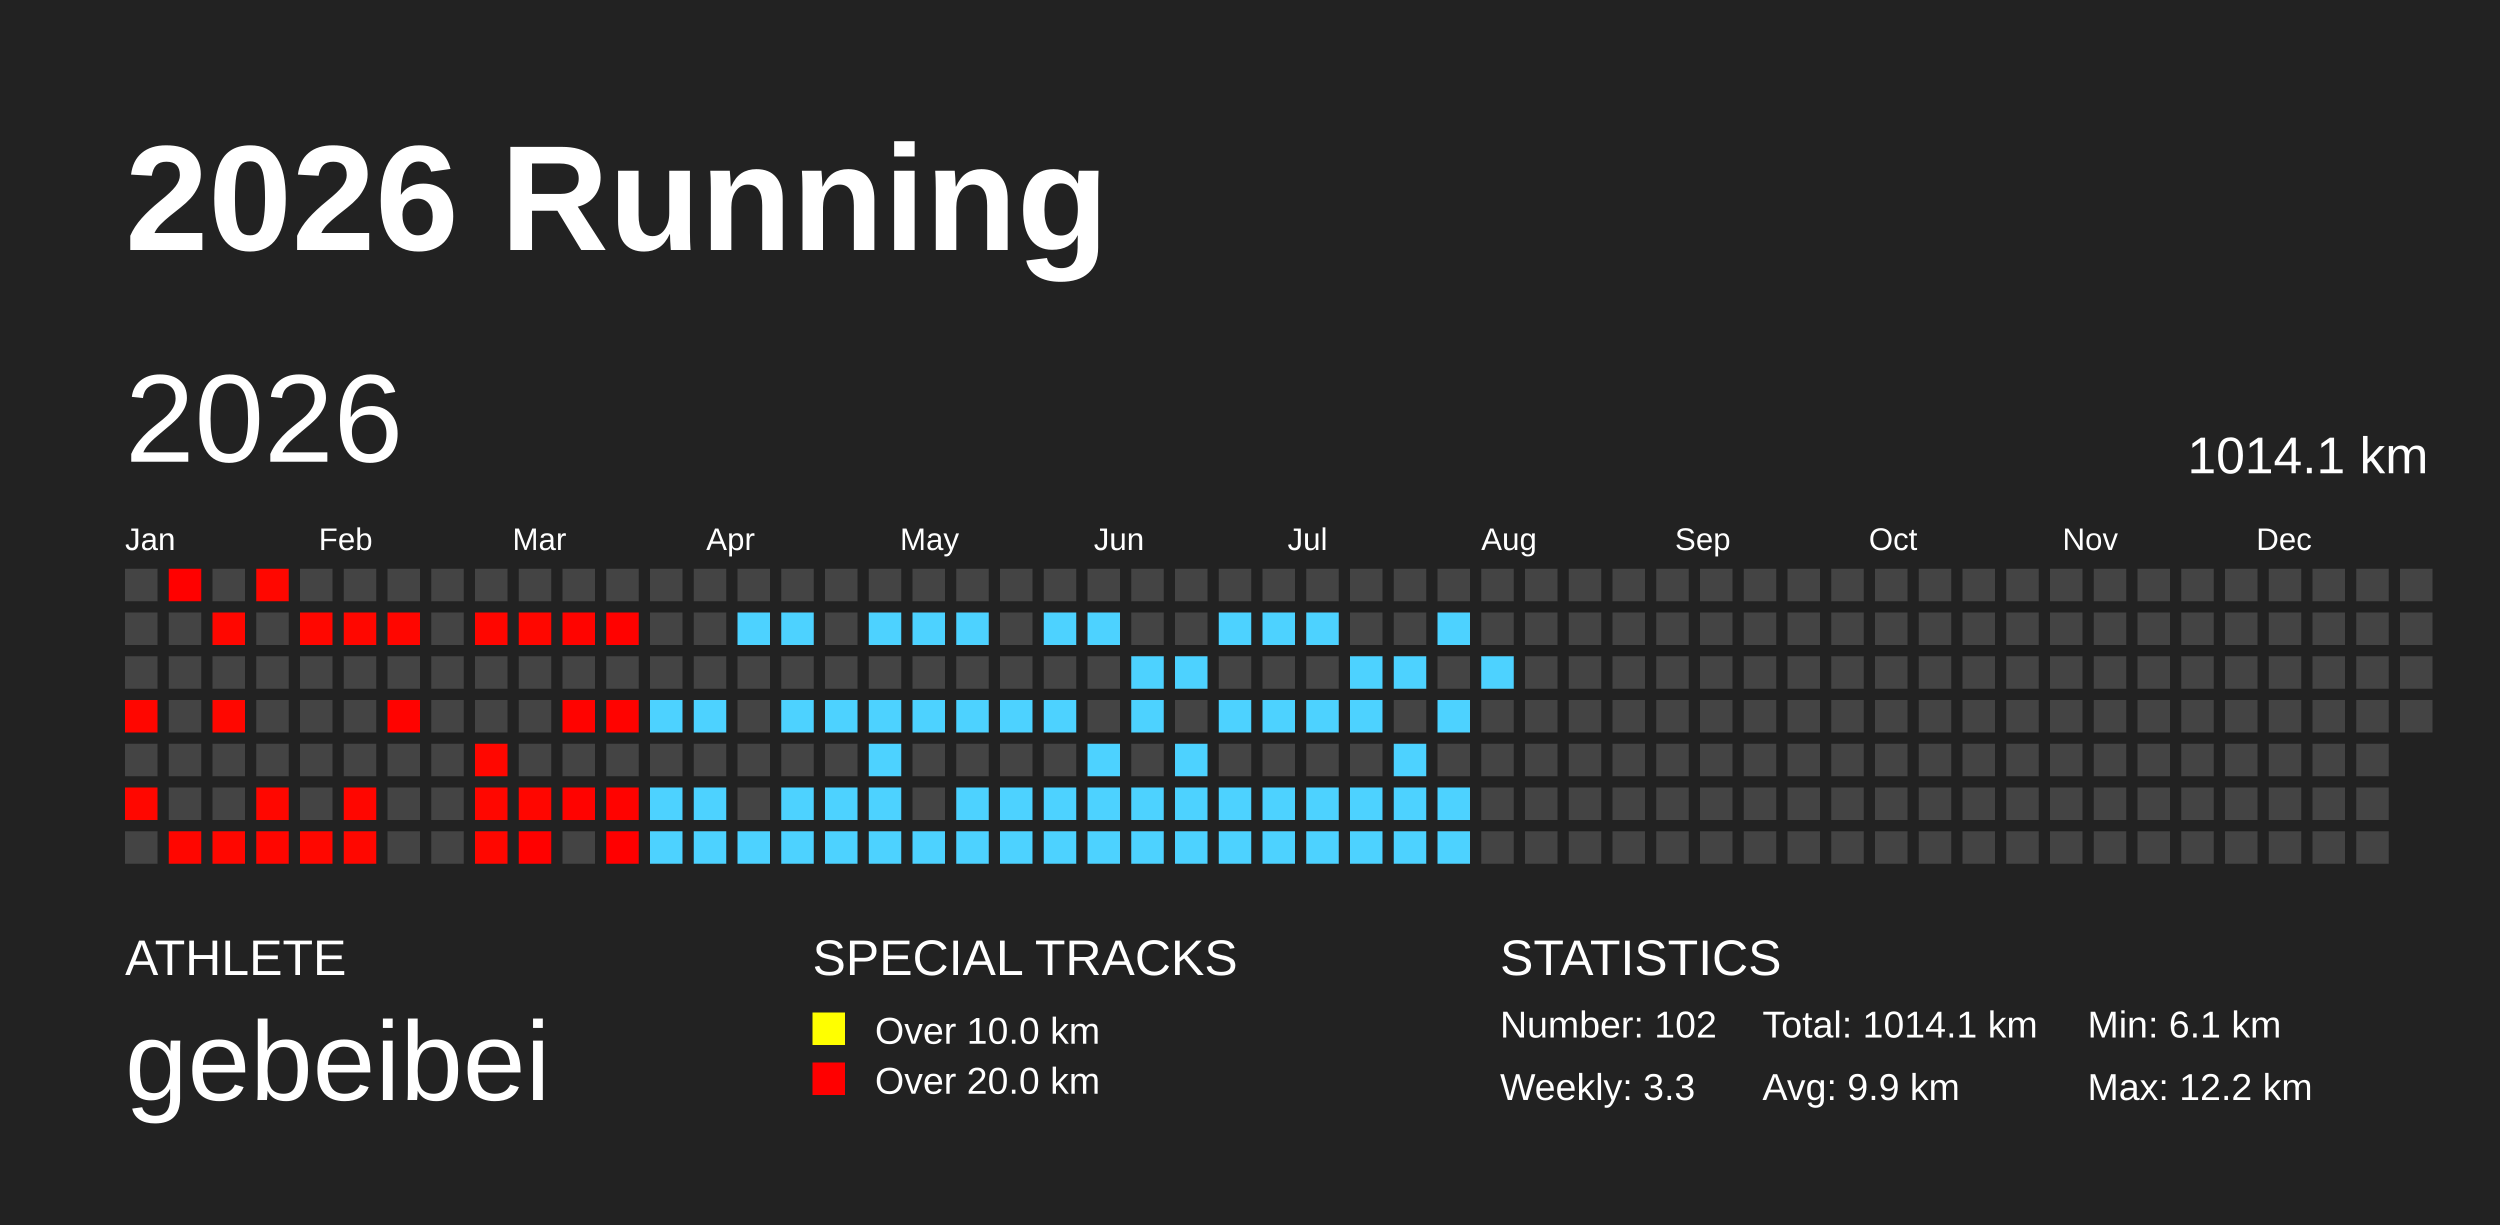
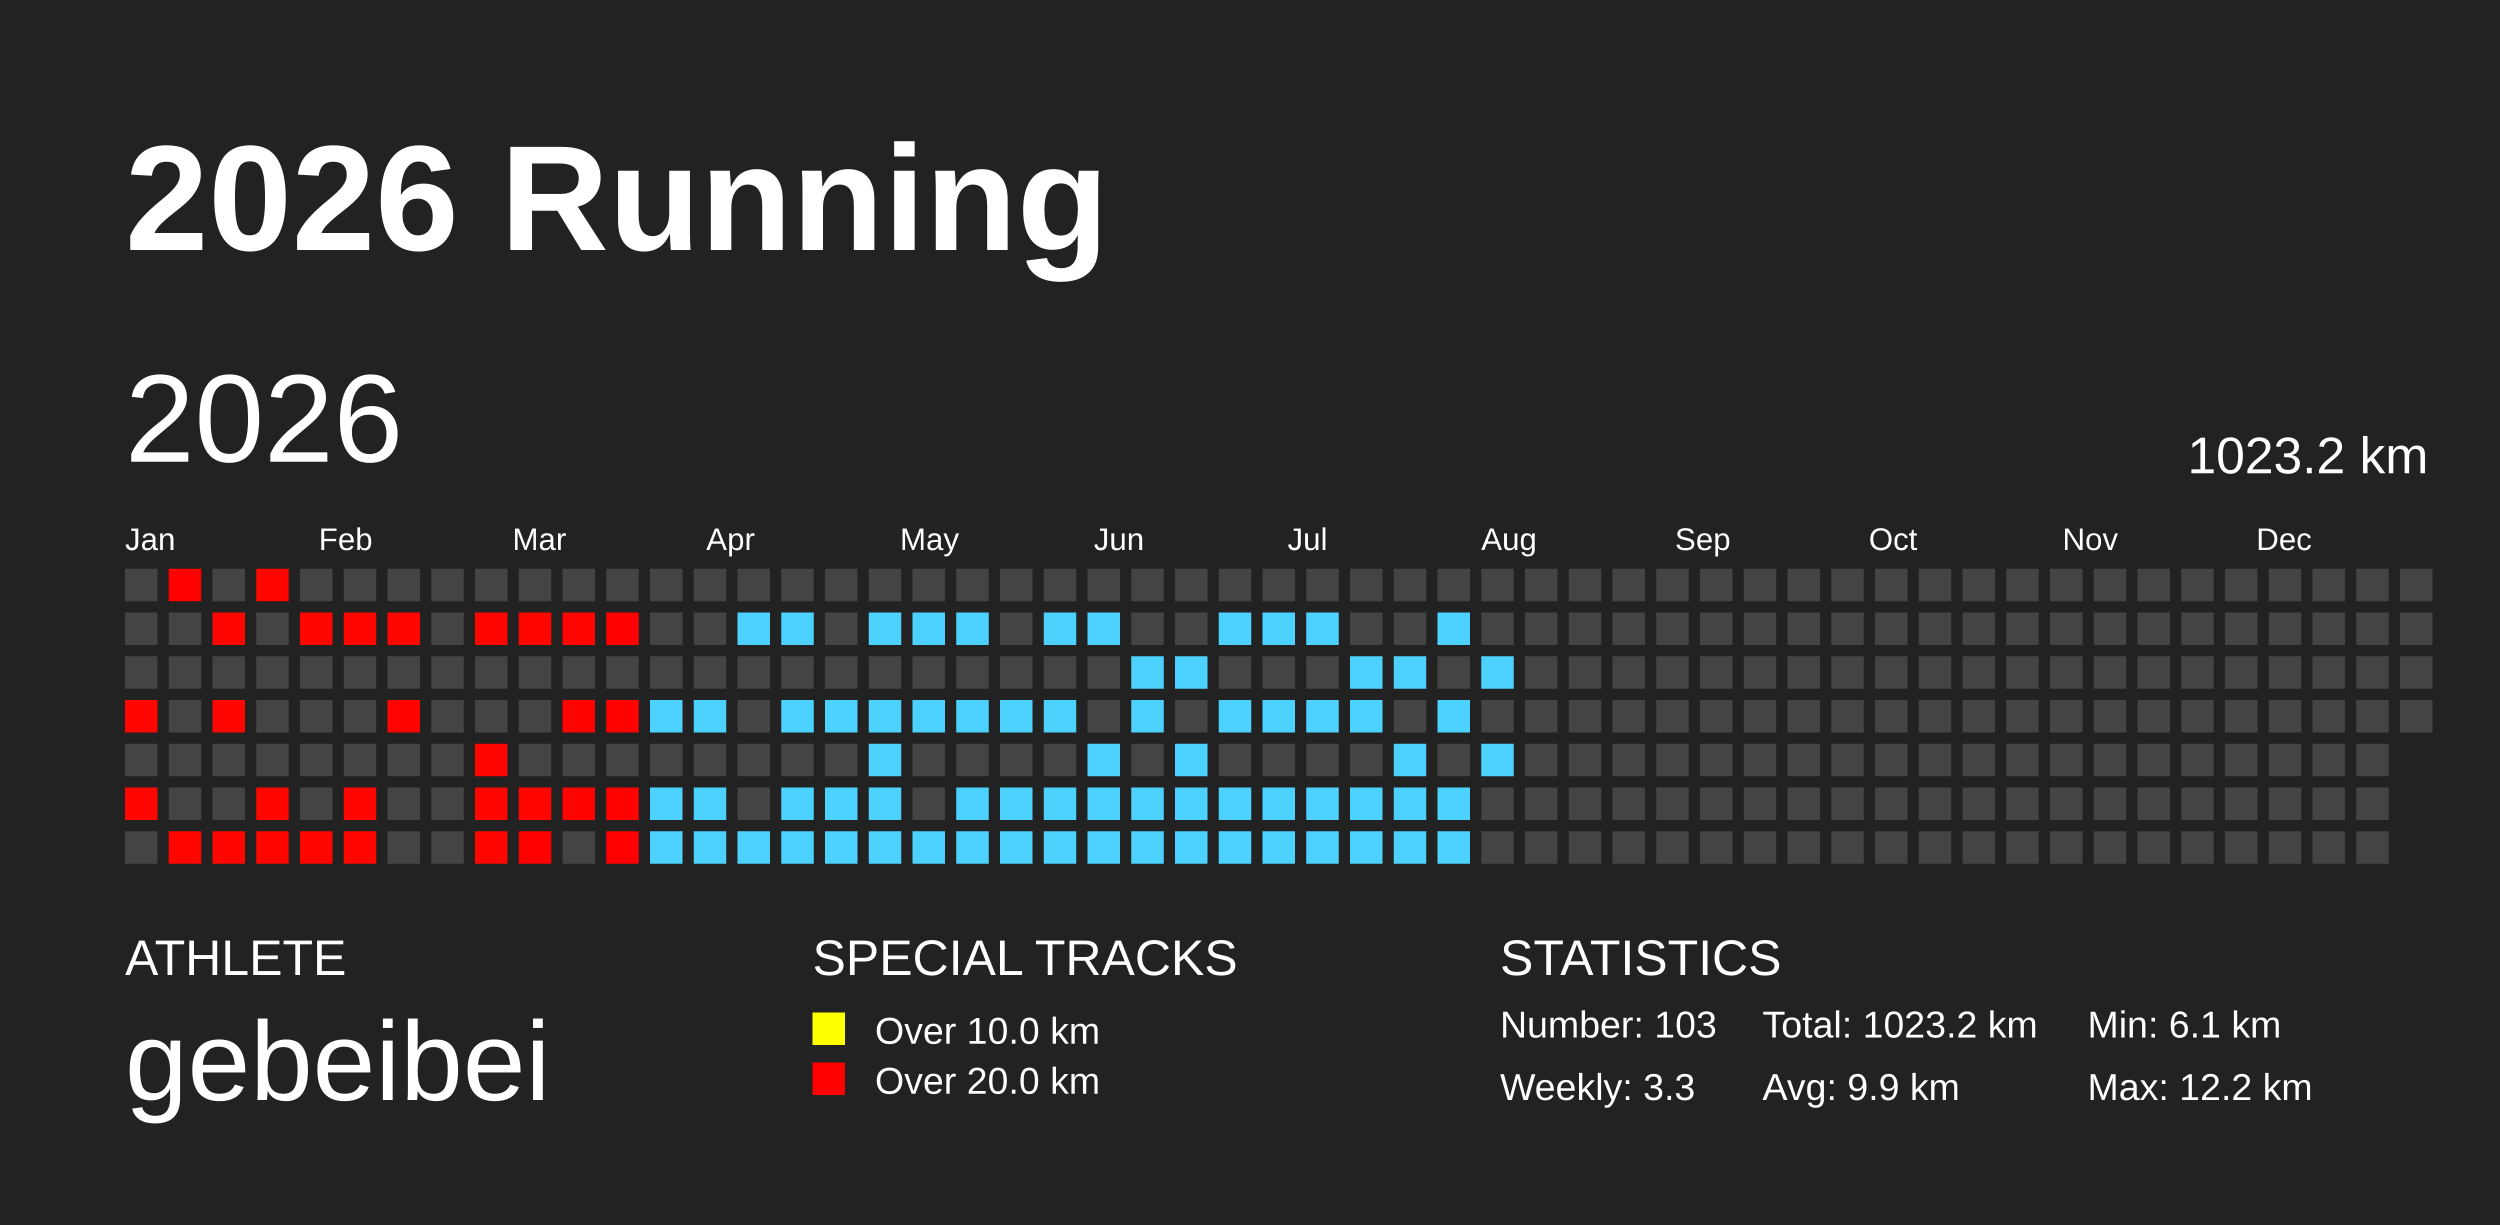
<svg xmlns="http://www.w3.org/2000/svg" baseProfile="full" height="98mm" version="1.1" viewBox="0,0,200,98" width="200mm">
  <defs />
  <rect fill="#222222" height="98" width="200" x="0" y="0" />
  <text fill="#FFFFFF" style="font-size:12px; font-family:Arial; font-weight:bold;" x="10" y="20">2026 Running</text>
  <text fill="#FFFFFF" style="font-size:4px; font-family:Arial" x="10" y="78">ATHLETE</text>
  <text fill="#FFFFFF" style="font-size:9px; font-family:Arial" x="10" y="88">gebeibei</text>
  <text fill="#FFFFFF" style="font-size:4px; font-family:Arial" x="65" y="78">SPECIAL TRACKS</text>
  <rect fill="yellow" height="2.6" width="2.6" x="65" y="81" />
  <text fill="#FFFFFF" style="font-size:3px; font-family:Arial" x="70" y="83.5">Over 10.0 km</text>
  <rect fill="red" height="2.6" width="2.6" x="65" y="85" />
  <text fill="#FFFFFF" style="font-size:3px; font-family:Arial" x="70" y="87.5">Over 20.0 km</text>
  <text fill="#FFFFFF" style="font-size:4px; font-family:Arial" x="120" y="78">STATISTICS</text>
-   <text fill="#FFFFFF" style="font-size:3px; font-family:Arial" x="120" y="83">Number: 102</text>
+   <text fill="#FFFFFF" style="font-size:3px; font-family:Arial" x="120" y="83">Number: 103</text>
  <text fill="#FFFFFF" style="font-size:3px; font-family:Arial" x="120" y="88">Weekly: 3.3</text>
-   <text fill="#FFFFFF" style="font-size:3px; font-family:Arial" x="141" y="83">Total: 1014.1 km</text>
+   <text fill="#FFFFFF" style="font-size:3px; font-family:Arial" x="141" y="83">Total: 1023.2 km</text>
  <text fill="#FFFFFF" style="font-size:3px; font-family:Arial" x="141" y="88">Avg: 9.9 km</text>
  <text fill="#FFFFFF" style="font-size:3px; font-family:Arial" x="167" y="83">Min: 6.1 km</text>
  <text fill="#FFFFFF" style="font-size:3px; font-family:Arial" x="167" y="88">Max: 12.2 km</text>
  <text dominant-baseline="hanging" fill="#FFFFFF" style="font-size:10.0px; font-family:Arial;" x="10" y="30">2026</text>
-   <text dominant-baseline="hanging" fill="#FFFFFF" style="font-size:4.125px; font-family:Arial;" x="175" y="35">1014.1 km</text>
+   <text dominant-baseline="hanging" fill="#FFFFFF" style="font-size:4.125px; font-family:Arial;" x="175" y="35">1023.2 km</text>
  <text fill="#FFFFFF" style="font-size:2.5px; font-family:Arial" x="10.0" y="44">Jan</text>
  <text fill="#FFFFFF" style="font-size:2.5px; font-family:Arial" x="25.5" y="44">Feb</text>
  <text fill="#FFFFFF" style="font-size:2.5px; font-family:Arial" x="41.0" y="44">Mar</text>
  <text fill="#FFFFFF" style="font-size:2.5px; font-family:Arial" x="56.5" y="44">Apr</text>
  <text fill="#FFFFFF" style="font-size:2.5px; font-family:Arial" x="72.0" y="44">May</text>
  <text fill="#FFFFFF" style="font-size:2.5px; font-family:Arial" x="87.5" y="44">Jun</text>
  <text fill="#FFFFFF" style="font-size:2.5px; font-family:Arial" x="103.0" y="44">Jul</text>
  <text fill="#FFFFFF" style="font-size:2.5px; font-family:Arial" x="118.5" y="44">Aug</text>
  <text fill="#FFFFFF" style="font-size:2.5px; font-family:Arial" x="134.0" y="44">Sep</text>
  <text fill="#FFFFFF" style="font-size:2.5px; font-family:Arial" x="149.5" y="44">Oct</text>
  <text fill="#FFFFFF" style="font-size:2.5px; font-family:Arial" x="165.0" y="44">Nov</text>
  <text fill="#FFFFFF" style="font-size:2.5px; font-family:Arial" x="180.5" y="44">Dec</text>
  <rect fill="#444444" height="2.6" width="2.6" x="10.0" y="45.5" />
  <rect fill="#444444" height="2.6" width="2.6" x="10.0" y="49.0" />
  <rect fill="#444444" height="2.6" width="2.6" x="10.0" y="52.5" />
  <rect fill="#ff0600" height="2.6" width="2.6" x="10.0" y="56.0" />
  <rect fill="#444444" height="2.6" width="2.6" x="10.0" y="59.5" />
  <rect fill="#ff0700" height="2.6" width="2.6" x="10.0" y="63.0" />
  <rect fill="#444444" height="2.6" width="2.6" x="10.0" y="66.5" />
  <rect fill="#ff0100" height="2.6" width="2.6" x="13.5" y="45.5" />
  <rect fill="#444444" height="2.6" width="2.6" x="13.5" y="49.0" />
  <rect fill="#444444" height="2.6" width="2.6" x="13.5" y="52.5" />
  <rect fill="#444444" height="2.6" width="2.6" x="13.5" y="56.0" />
  <rect fill="#444444" height="2.6" width="2.6" x="13.5" y="59.5" />
  <rect fill="#444444" height="2.6" width="2.6" x="13.5" y="63.0" />
  <rect fill="#ff0600" height="2.6" width="2.6" x="13.5" y="66.5" />
  <rect fill="#444444" height="2.6" width="2.6" x="17.0" y="45.5" />
  <rect fill="#ff0700" height="2.6" width="2.6" x="17.0" y="49.0" />
  <rect fill="#444444" height="2.6" width="2.6" x="17.0" y="52.5" />
  <rect fill="#ff0700" height="2.6" width="2.6" x="17.0" y="56.0" />
  <rect fill="#444444" height="2.6" width="2.6" x="17.0" y="59.5" />
  <rect fill="#444444" height="2.6" width="2.6" x="17.0" y="63.0" />
  <rect fill="#ff0700" height="2.6" width="2.6" x="17.0" y="66.5" />
  <rect fill="#ff0700" height="2.6" width="2.6" x="20.5" y="45.5" />
  <rect fill="#444444" height="2.6" width="2.6" x="20.5" y="49.0" />
  <rect fill="#444444" height="2.6" width="2.6" x="20.5" y="52.5" />
  <rect fill="#444444" height="2.6" width="2.6" x="20.5" y="56.0" />
  <rect fill="#444444" height="2.6" width="2.6" x="20.5" y="59.5" />
  <rect fill="#ff0700" height="2.6" width="2.6" x="20.5" y="63.0" />
  <rect fill="#ff0600" height="2.6" width="2.6" x="20.5" y="66.5" />
  <rect fill="#444444" height="2.6" width="2.6" x="24.0" y="45.5" />
  <rect fill="#ff0700" height="2.6" width="2.6" x="24.0" y="49.0" />
  <rect fill="#444444" height="2.6" width="2.6" x="24.0" y="52.5" />
  <rect fill="#444444" height="2.6" width="2.6" x="24.0" y="56.0" />
  <rect fill="#444444" height="2.6" width="2.6" x="24.0" y="59.5" />
  <rect fill="#444444" height="2.6" width="2.6" x="24.0" y="63.0" />
  <rect fill="#ff0700" height="2.6" width="2.6" x="24.0" y="66.5" />
  <rect fill="#444444" height="2.6" width="2.6" x="27.5" y="45.5" />
  <rect fill="#ff0700" height="2.6" width="2.6" x="27.5" y="49.0" />
  <rect fill="#444444" height="2.6" width="2.6" x="27.5" y="52.5" />
  <rect fill="#444444" height="2.6" width="2.6" x="27.5" y="56.0" />
  <rect fill="#444444" height="2.6" width="2.6" x="27.5" y="59.5" />
  <rect fill="#ff0600" height="2.6" width="2.6" x="27.5" y="63.0" />
  <rect fill="#ff0700" height="2.6" width="2.6" x="27.5" y="66.5" />
  <rect fill="#444444" height="2.6" width="2.6" x="31.0" y="45.5" />
  <rect fill="#ff0600" height="2.6" width="2.6" x="31.0" y="49.0" />
  <rect fill="#444444" height="2.6" width="2.6" x="31.0" y="52.5" />
  <rect fill="#ff0300" height="2.6" width="2.6" x="31.0" y="56.0" />
  <rect fill="#444444" height="2.6" width="2.6" x="31.0" y="59.5" />
  <rect fill="#444444" height="2.6" width="2.6" x="31.0" y="63.0" />
  <rect fill="#444444" height="2.6" width="2.6" x="31.0" y="66.5" />
  <rect fill="#444444" height="2.6" width="2.6" x="34.5" y="45.5" />
  <rect fill="#444444" height="2.6" width="2.6" x="34.5" y="49.0" />
  <rect fill="#444444" height="2.6" width="2.6" x="34.5" y="52.5" />
  <rect fill="#444444" height="2.6" width="2.6" x="34.5" y="56.0" />
  <rect fill="#444444" height="2.6" width="2.6" x="34.5" y="59.5" />
  <rect fill="#444444" height="2.6" width="2.6" x="34.5" y="63.0" />
  <rect fill="#444444" height="2.6" width="2.6" x="34.5" y="66.5" />
  <rect fill="#444444" height="2.6" width="2.6" x="38.0" y="45.5" />
  <rect fill="#ff0600" height="2.6" width="2.6" x="38.0" y="49.0" />
  <rect fill="#444444" height="2.6" width="2.6" x="38.0" y="52.5" />
  <rect fill="#444444" height="2.6" width="2.6" x="38.0" y="56.0" />
  <rect fill="#ff0700" height="2.6" width="2.6" x="38.0" y="59.5" />
  <rect fill="#ff0700" height="2.6" width="2.6" x="38.0" y="63.0" />
  <rect fill="#ff0700" height="2.6" width="2.6" x="38.0" y="66.5" />
  <rect fill="#444444" height="2.6" width="2.6" x="41.5" y="45.5" />
  <rect fill="#ff0700" height="2.6" width="2.6" x="41.5" y="49.0" />
  <rect fill="#444444" height="2.6" width="2.6" x="41.5" y="52.5" />
  <rect fill="#444444" height="2.6" width="2.6" x="41.5" y="56.0" />
  <rect fill="#444444" height="2.6" width="2.6" x="41.5" y="59.5" />
  <rect fill="#ff0600" height="2.6" width="2.6" x="41.5" y="63.0" />
  <rect fill="#ff0100" height="2.6" width="2.6" x="41.5" y="66.5" />
  <rect fill="#444444" height="2.6" width="2.6" x="45.0" y="45.5" />
  <rect fill="#ff0400" height="2.6" width="2.6" x="45.0" y="49.0" />
  <rect fill="#444444" height="2.6" width="2.6" x="45.0" y="52.5" />
  <rect fill="#ff0300" height="2.6" width="2.6" x="45.0" y="56.0" />
  <rect fill="#444444" height="2.6" width="2.6" x="45.0" y="59.5" />
  <rect fill="#ff0300" height="2.6" width="2.6" x="45.0" y="63.0" />
  <rect fill="#444444" height="2.6" width="2.6" x="45.0" y="66.5" />
  <rect fill="#444444" height="2.6" width="2.6" x="48.5" y="45.5" />
  <rect fill="#ff0200" height="2.6" width="2.6" x="48.5" y="49.0" />
  <rect fill="#444444" height="2.6" width="2.6" x="48.5" y="52.5" />
  <rect fill="#ff0300" height="2.6" width="2.6" x="48.5" y="56.0" />
  <rect fill="#444444" height="2.6" width="2.6" x="48.5" y="59.5" />
  <rect fill="#ff0300" height="2.6" width="2.6" x="48.5" y="63.0" />
  <rect fill="#ff0000" height="2.6" width="2.6" x="48.5" y="66.5" />
  <rect fill="#444444" height="2.6" width="2.6" x="52.0" y="45.5" />
  <rect fill="#444444" height="2.6" width="2.6" x="52.0" y="49.0" />
  <rect fill="#444444" height="2.6" width="2.6" x="52.0" y="52.5" />
  <rect fill="#4dd2ff" height="2.6" width="2.6" x="52.0" y="56.0" />
  <rect fill="#444444" height="2.6" width="2.6" x="52.0" y="59.5" />
  <rect fill="#4dd2ff" height="2.6" width="2.6" x="52.0" y="63.0" />
  <rect fill="#4dd2ff" height="2.6" width="2.6" x="52.0" y="66.5" />
  <rect fill="#444444" height="2.6" width="2.6" x="55.5" y="45.5" />
  <rect fill="#444444" height="2.6" width="2.6" x="55.5" y="49.0" />
  <rect fill="#444444" height="2.6" width="2.6" x="55.5" y="52.5" />
  <rect fill="#4dd2ff" height="2.6" width="2.6" x="55.5" y="56.0" />
  <rect fill="#444444" height="2.6" width="2.6" x="55.5" y="59.5" />
  <rect fill="#4dd2ff" height="2.6" width="2.6" x="55.5" y="63.0" />
  <rect fill="#4dd2ff" height="2.6" width="2.6" x="55.5" y="66.5" />
  <rect fill="#444444" height="2.6" width="2.6" x="59.0" y="45.5" />
  <rect fill="#4dd2ff" height="2.6" width="2.6" x="59.0" y="49.0" />
  <rect fill="#444444" height="2.6" width="2.6" x="59.0" y="52.5" />
  <rect fill="#444444" height="2.6" width="2.6" x="59.0" y="56.0" />
  <rect fill="#444444" height="2.6" width="2.6" x="59.0" y="59.5" />
  <rect fill="#444444" height="2.6" width="2.6" x="59.0" y="63.0" />
  <rect fill="#4dd2ff" height="2.6" width="2.6" x="59.0" y="66.5" />
  <rect fill="#444444" height="2.6" width="2.6" x="62.5" y="45.5" />
  <rect fill="#4dd2ff" height="2.6" width="2.6" x="62.5" y="49.0" />
  <rect fill="#444444" height="2.6" width="2.6" x="62.5" y="52.5" />
  <rect fill="#4dd2ff" height="2.6" width="2.6" x="62.5" y="56.0" />
  <rect fill="#444444" height="2.6" width="2.6" x="62.5" y="59.5" />
  <rect fill="#4dd2ff" height="2.6" width="2.6" x="62.5" y="63.0" />
  <rect fill="#4dd2ff" height="2.6" width="2.6" x="62.5" y="66.5" />
  <rect fill="#444444" height="2.6" width="2.6" x="66.0" y="45.5" />
  <rect fill="#444444" height="2.6" width="2.6" x="66.0" y="49.0" />
  <rect fill="#444444" height="2.6" width="2.6" x="66.0" y="52.5" />
  <rect fill="#4dd2ff" height="2.6" width="2.6" x="66.0" y="56.0" />
  <rect fill="#444444" height="2.6" width="2.6" x="66.0" y="59.5" />
  <rect fill="#4dd2ff" height="2.6" width="2.6" x="66.0" y="63.0" />
  <rect fill="#4dd2ff" height="2.6" width="2.6" x="66.0" y="66.5" />
  <rect fill="#444444" height="2.6" width="2.6" x="69.5" y="45.5" />
  <rect fill="#4dd2ff" height="2.6" width="2.6" x="69.5" y="49.0" />
  <rect fill="#444444" height="2.6" width="2.6" x="69.5" y="52.5" />
  <rect fill="#4dd2ff" height="2.6" width="2.6" x="69.5" y="56.0" />
  <rect fill="#4dd2ff" height="2.6" width="2.6" x="69.5" y="59.5" />
  <rect fill="#4dd2ff" height="2.6" width="2.6" x="69.5" y="63.0" />
  <rect fill="#4dd2ff" height="2.6" width="2.6" x="69.5" y="66.5" />
  <rect fill="#444444" height="2.6" width="2.6" x="73.0" y="45.5" />
  <rect fill="#4dd2ff" height="2.6" width="2.6" x="73.0" y="49.0" />
  <rect fill="#444444" height="2.6" width="2.6" x="73.0" y="52.5" />
  <rect fill="#4dd2ff" height="2.6" width="2.6" x="73.0" y="56.0" />
  <rect fill="#444444" height="2.6" width="2.6" x="73.0" y="59.5" />
  <rect fill="#444444" height="2.6" width="2.6" x="73.0" y="63.0" />
  <rect fill="#4dd2ff" height="2.6" width="2.6" x="73.0" y="66.5" />
  <rect fill="#444444" height="2.6" width="2.6" x="76.5" y="45.5" />
  <rect fill="#4dd2ff" height="2.6" width="2.6" x="76.5" y="49.0" />
  <rect fill="#444444" height="2.6" width="2.6" x="76.5" y="52.5" />
  <rect fill="#4dd2ff" height="2.6" width="2.6" x="76.5" y="56.0" />
  <rect fill="#444444" height="2.6" width="2.6" x="76.5" y="59.5" />
  <rect fill="#4dd2ff" height="2.6" width="2.6" x="76.5" y="63.0" />
  <rect fill="#4dd2ff" height="2.6" width="2.6" x="76.5" y="66.5" />
  <rect fill="#444444" height="2.6" width="2.6" x="80.0" y="45.5" />
  <rect fill="#444444" height="2.6" width="2.6" x="80.0" y="49.0" />
  <rect fill="#444444" height="2.6" width="2.6" x="80.0" y="52.5" />
  <rect fill="#4dd2ff" height="2.6" width="2.6" x="80.0" y="56.0" />
  <rect fill="#444444" height="2.6" width="2.6" x="80.0" y="59.5" />
  <rect fill="#4dd2ff" height="2.6" width="2.6" x="80.0" y="63.0" />
  <rect fill="#4dd2ff" height="2.6" width="2.6" x="80.0" y="66.5" />
  <rect fill="#444444" height="2.6" width="2.6" x="83.5" y="45.5" />
  <rect fill="#4dd2ff" height="2.6" width="2.6" x="83.5" y="49.0" />
  <rect fill="#444444" height="2.6" width="2.6" x="83.5" y="52.5" />
  <rect fill="#4dd2ff" height="2.6" width="2.6" x="83.5" y="56.0" />
  <rect fill="#444444" height="2.6" width="2.6" x="83.5" y="59.5" />
  <rect fill="#4dd2ff" height="2.6" width="2.6" x="83.5" y="63.0" />
  <rect fill="#4dd2ff" height="2.6" width="2.6" x="83.5" y="66.5" />
  <rect fill="#444444" height="2.6" width="2.6" x="87.0" y="45.5" />
  <rect fill="#4dd2ff" height="2.6" width="2.6" x="87.0" y="49.0" />
  <rect fill="#444444" height="2.6" width="2.6" x="87.0" y="52.5" />
  <rect fill="#444444" height="2.6" width="2.6" x="87.0" y="56.0" />
  <rect fill="#4dd2ff" height="2.6" width="2.6" x="87.0" y="59.5" />
  <rect fill="#4dd2ff" height="2.6" width="2.6" x="87.0" y="63.0" />
  <rect fill="#4dd2ff" height="2.6" width="2.6" x="87.0" y="66.5" />
  <rect fill="#444444" height="2.6" width="2.6" x="90.5" y="45.5" />
  <rect fill="#444444" height="2.6" width="2.6" x="90.5" y="49.0" />
  <rect fill="#4dd2ff" height="2.6" width="2.6" x="90.5" y="52.5" />
  <rect fill="#4dd2ff" height="2.6" width="2.6" x="90.5" y="56.0" />
  <rect fill="#444444" height="2.6" width="2.6" x="90.5" y="59.5" />
  <rect fill="#4dd2ff" height="2.6" width="2.6" x="90.5" y="63.0" />
  <rect fill="#4dd2ff" height="2.6" width="2.6" x="90.5" y="66.5" />
  <rect fill="#444444" height="2.6" width="2.6" x="94.0" y="45.5" />
  <rect fill="#444444" height="2.6" width="2.6" x="94.0" y="49.0" />
  <rect fill="#4dd2ff" height="2.6" width="2.6" x="94.0" y="52.5" />
  <rect fill="#444444" height="2.6" width="2.6" x="94.0" y="56.0" />
  <rect fill="#4dd2ff" height="2.6" width="2.6" x="94.0" y="59.5" />
  <rect fill="#4dd2ff" height="2.6" width="2.6" x="94.0" y="63.0" />
  <rect fill="#4dd2ff" height="2.6" width="2.6" x="94.0" y="66.5" />
  <rect fill="#444444" height="2.6" width="2.6" x="97.5" y="45.5" />
  <rect fill="#4dd2ff" height="2.6" width="2.6" x="97.5" y="49.0" />
  <rect fill="#444444" height="2.6" width="2.6" x="97.5" y="52.5" />
  <rect fill="#4dd2ff" height="2.6" width="2.6" x="97.5" y="56.0" />
  <rect fill="#444444" height="2.6" width="2.6" x="97.5" y="59.5" />
  <rect fill="#4dd2ff" height="2.6" width="2.6" x="97.5" y="63.0" />
  <rect fill="#4dd2ff" height="2.6" width="2.6" x="97.5" y="66.5" />
  <rect fill="#444444" height="2.6" width="2.6" x="101.0" y="45.5" />
  <rect fill="#4dd2ff" height="2.6" width="2.6" x="101.0" y="49.0" />
  <rect fill="#444444" height="2.6" width="2.6" x="101.0" y="52.5" />
  <rect fill="#4dd2ff" height="2.6" width="2.6" x="101.0" y="56.0" />
  <rect fill="#444444" height="2.6" width="2.6" x="101.0" y="59.5" />
  <rect fill="#4dd2ff" height="2.6" width="2.6" x="101.0" y="63.0" />
  <rect fill="#4dd2ff" height="2.6" width="2.6" x="101.0" y="66.5" />
  <rect fill="#444444" height="2.6" width="2.6" x="104.5" y="45.5" />
  <rect fill="#4dd2ff" height="2.6" width="2.6" x="104.5" y="49.0" />
  <rect fill="#444444" height="2.6" width="2.6" x="104.5" y="52.5" />
  <rect fill="#4dd2ff" height="2.6" width="2.6" x="104.5" y="56.0" />
  <rect fill="#444444" height="2.6" width="2.6" x="104.5" y="59.5" />
  <rect fill="#4dd2ff" height="2.6" width="2.6" x="104.5" y="63.0" />
  <rect fill="#4dd2ff" height="2.6" width="2.6" x="104.5" y="66.5" />
  <rect fill="#444444" height="2.6" width="2.6" x="108.0" y="45.5" />
  <rect fill="#444444" height="2.6" width="2.6" x="108.0" y="49.0" />
  <rect fill="#4dd2ff" height="2.6" width="2.6" x="108.0" y="52.5" />
  <rect fill="#4dd2ff" height="2.6" width="2.6" x="108.0" y="56.0" />
  <rect fill="#444444" height="2.6" width="2.6" x="108.0" y="59.5" />
  <rect fill="#4dd2ff" height="2.6" width="2.6" x="108.0" y="63.0" />
  <rect fill="#4dd2ff" height="2.6" width="2.6" x="108.0" y="66.5" />
  <rect fill="#444444" height="2.6" width="2.6" x="111.5" y="45.5" />
  <rect fill="#444444" height="2.6" width="2.6" x="111.5" y="49.0" />
  <rect fill="#4dd2ff" height="2.6" width="2.6" x="111.5" y="52.5" />
  <rect fill="#444444" height="2.6" width="2.6" x="111.5" y="56.0" />
  <rect fill="#4dd2ff" height="2.6" width="2.6" x="111.5" y="59.5" />
  <rect fill="#4dd2ff" height="2.6" width="2.6" x="111.5" y="63.0" />
  <rect fill="#4dd2ff" height="2.6" width="2.6" x="111.5" y="66.5" />
  <rect fill="#444444" height="2.6" width="2.6" x="115.0" y="45.5" />
  <rect fill="#4dd2ff" height="2.6" width="2.6" x="115.0" y="49.0" />
  <rect fill="#444444" height="2.6" width="2.6" x="115.0" y="52.5" />
  <rect fill="#4dd2ff" height="2.6" width="2.6" x="115.0" y="56.0" />
  <rect fill="#444444" height="2.6" width="2.6" x="115.0" y="59.5" />
  <rect fill="#4dd2ff" height="2.6" width="2.6" x="115.0" y="63.0" />
  <rect fill="#4dd2ff" height="2.6" width="2.6" x="115.0" y="66.5" />
  <rect fill="#444444" height="2.6" width="2.6" x="118.5" y="45.5" />
  <rect fill="#444444" height="2.6" width="2.6" x="118.5" y="49.0" />
  <rect fill="#4dd2ff" height="2.6" width="2.6" x="118.5" y="52.5" />
  <rect fill="#444444" height="2.6" width="2.6" x="118.5" y="56.0" />
-   <rect fill="#444444" height="2.6" width="2.6" x="118.5" y="59.5" />
+   <rect fill="#4dd2ff" height="2.6" width="2.6" x="118.5" y="59.5" />
  <rect fill="#444444" height="2.6" width="2.6" x="118.5" y="63.0" />
  <rect fill="#444444" height="2.6" width="2.6" x="118.5" y="66.5" />
  <rect fill="#444444" height="2.6" width="2.6" x="122.0" y="45.5" />
  <rect fill="#444444" height="2.6" width="2.6" x="122.0" y="49.0" />
  <rect fill="#444444" height="2.6" width="2.6" x="122.0" y="52.5" />
  <rect fill="#444444" height="2.6" width="2.6" x="122.0" y="56.0" />
  <rect fill="#444444" height="2.6" width="2.6" x="122.0" y="59.5" />
  <rect fill="#444444" height="2.6" width="2.6" x="122.0" y="63.0" />
  <rect fill="#444444" height="2.6" width="2.6" x="122.0" y="66.5" />
  <rect fill="#444444" height="2.6" width="2.6" x="125.5" y="45.5" />
  <rect fill="#444444" height="2.6" width="2.6" x="125.5" y="49.0" />
  <rect fill="#444444" height="2.6" width="2.6" x="125.5" y="52.5" />
  <rect fill="#444444" height="2.6" width="2.6" x="125.5" y="56.0" />
  <rect fill="#444444" height="2.6" width="2.6" x="125.5" y="59.5" />
  <rect fill="#444444" height="2.6" width="2.6" x="125.5" y="63.0" />
  <rect fill="#444444" height="2.6" width="2.6" x="125.5" y="66.5" />
  <rect fill="#444444" height="2.6" width="2.6" x="129.0" y="45.5" />
  <rect fill="#444444" height="2.6" width="2.6" x="129.0" y="49.0" />
  <rect fill="#444444" height="2.6" width="2.6" x="129.0" y="52.5" />
  <rect fill="#444444" height="2.6" width="2.6" x="129.0" y="56.0" />
  <rect fill="#444444" height="2.6" width="2.6" x="129.0" y="59.5" />
  <rect fill="#444444" height="2.6" width="2.6" x="129.0" y="63.0" />
  <rect fill="#444444" height="2.6" width="2.6" x="129.0" y="66.5" />
  <rect fill="#444444" height="2.6" width="2.6" x="132.5" y="45.5" />
  <rect fill="#444444" height="2.6" width="2.6" x="132.5" y="49.0" />
  <rect fill="#444444" height="2.6" width="2.6" x="132.5" y="52.5" />
  <rect fill="#444444" height="2.6" width="2.6" x="132.5" y="56.0" />
  <rect fill="#444444" height="2.6" width="2.6" x="132.5" y="59.5" />
  <rect fill="#444444" height="2.6" width="2.6" x="132.5" y="63.0" />
  <rect fill="#444444" height="2.6" width="2.6" x="132.5" y="66.5" />
  <rect fill="#444444" height="2.6" width="2.6" x="136.0" y="45.5" />
  <rect fill="#444444" height="2.6" width="2.6" x="136.0" y="49.0" />
  <rect fill="#444444" height="2.6" width="2.6" x="136.0" y="52.5" />
  <rect fill="#444444" height="2.6" width="2.6" x="136.0" y="56.0" />
  <rect fill="#444444" height="2.6" width="2.6" x="136.0" y="59.5" />
  <rect fill="#444444" height="2.6" width="2.6" x="136.0" y="63.0" />
  <rect fill="#444444" height="2.6" width="2.6" x="136.0" y="66.5" />
  <rect fill="#444444" height="2.6" width="2.6" x="139.5" y="45.5" />
  <rect fill="#444444" height="2.6" width="2.6" x="139.5" y="49.0" />
  <rect fill="#444444" height="2.6" width="2.6" x="139.5" y="52.5" />
  <rect fill="#444444" height="2.6" width="2.6" x="139.5" y="56.0" />
  <rect fill="#444444" height="2.6" width="2.6" x="139.5" y="59.5" />
  <rect fill="#444444" height="2.6" width="2.6" x="139.5" y="63.0" />
  <rect fill="#444444" height="2.6" width="2.6" x="139.5" y="66.5" />
  <rect fill="#444444" height="2.6" width="2.6" x="143.0" y="45.5" />
  <rect fill="#444444" height="2.6" width="2.6" x="143.0" y="49.0" />
  <rect fill="#444444" height="2.6" width="2.6" x="143.0" y="52.5" />
  <rect fill="#444444" height="2.6" width="2.6" x="143.0" y="56.0" />
  <rect fill="#444444" height="2.6" width="2.6" x="143.0" y="59.5" />
  <rect fill="#444444" height="2.6" width="2.6" x="143.0" y="63.0" />
  <rect fill="#444444" height="2.6" width="2.6" x="143.0" y="66.5" />
  <rect fill="#444444" height="2.6" width="2.6" x="146.5" y="45.5" />
  <rect fill="#444444" height="2.6" width="2.6" x="146.5" y="49.0" />
  <rect fill="#444444" height="2.6" width="2.6" x="146.5" y="52.5" />
  <rect fill="#444444" height="2.6" width="2.6" x="146.5" y="56.0" />
  <rect fill="#444444" height="2.6" width="2.6" x="146.5" y="59.5" />
  <rect fill="#444444" height="2.6" width="2.6" x="146.5" y="63.0" />
  <rect fill="#444444" height="2.6" width="2.6" x="146.5" y="66.5" />
  <rect fill="#444444" height="2.6" width="2.6" x="150.0" y="45.5" />
  <rect fill="#444444" height="2.6" width="2.6" x="150.0" y="49.0" />
  <rect fill="#444444" height="2.6" width="2.6" x="150.0" y="52.5" />
  <rect fill="#444444" height="2.6" width="2.6" x="150.0" y="56.0" />
  <rect fill="#444444" height="2.6" width="2.6" x="150.0" y="59.5" />
  <rect fill="#444444" height="2.6" width="2.6" x="150.0" y="63.0" />
  <rect fill="#444444" height="2.6" width="2.6" x="150.0" y="66.5" />
  <rect fill="#444444" height="2.6" width="2.6" x="153.5" y="45.5" />
  <rect fill="#444444" height="2.6" width="2.6" x="153.5" y="49.0" />
  <rect fill="#444444" height="2.6" width="2.6" x="153.5" y="52.5" />
  <rect fill="#444444" height="2.6" width="2.6" x="153.5" y="56.0" />
  <rect fill="#444444" height="2.6" width="2.6" x="153.5" y="59.5" />
  <rect fill="#444444" height="2.6" width="2.6" x="153.5" y="63.0" />
  <rect fill="#444444" height="2.6" width="2.6" x="153.5" y="66.5" />
  <rect fill="#444444" height="2.6" width="2.6" x="157.0" y="45.5" />
  <rect fill="#444444" height="2.6" width="2.6" x="157.0" y="49.0" />
  <rect fill="#444444" height="2.6" width="2.6" x="157.0" y="52.5" />
  <rect fill="#444444" height="2.6" width="2.6" x="157.0" y="56.0" />
  <rect fill="#444444" height="2.6" width="2.6" x="157.0" y="59.5" />
  <rect fill="#444444" height="2.6" width="2.6" x="157.0" y="63.0" />
  <rect fill="#444444" height="2.6" width="2.6" x="157.0" y="66.5" />
  <rect fill="#444444" height="2.6" width="2.6" x="160.5" y="45.5" />
  <rect fill="#444444" height="2.6" width="2.6" x="160.5" y="49.0" />
  <rect fill="#444444" height="2.6" width="2.6" x="160.5" y="52.5" />
  <rect fill="#444444" height="2.6" width="2.6" x="160.5" y="56.0" />
  <rect fill="#444444" height="2.6" width="2.6" x="160.5" y="59.5" />
  <rect fill="#444444" height="2.6" width="2.6" x="160.5" y="63.0" />
  <rect fill="#444444" height="2.6" width="2.6" x="160.5" y="66.5" />
  <rect fill="#444444" height="2.6" width="2.6" x="164.0" y="45.5" />
  <rect fill="#444444" height="2.6" width="2.6" x="164.0" y="49.0" />
  <rect fill="#444444" height="2.6" width="2.6" x="164.0" y="52.5" />
  <rect fill="#444444" height="2.6" width="2.6" x="164.0" y="56.0" />
  <rect fill="#444444" height="2.6" width="2.6" x="164.0" y="59.5" />
  <rect fill="#444444" height="2.6" width="2.6" x="164.0" y="63.0" />
  <rect fill="#444444" height="2.6" width="2.6" x="164.0" y="66.5" />
  <rect fill="#444444" height="2.6" width="2.6" x="167.5" y="45.5" />
  <rect fill="#444444" height="2.6" width="2.6" x="167.5" y="49.0" />
  <rect fill="#444444" height="2.6" width="2.6" x="167.5" y="52.5" />
  <rect fill="#444444" height="2.6" width="2.6" x="167.5" y="56.0" />
  <rect fill="#444444" height="2.6" width="2.6" x="167.5" y="59.5" />
  <rect fill="#444444" height="2.6" width="2.6" x="167.5" y="63.0" />
  <rect fill="#444444" height="2.6" width="2.6" x="167.5" y="66.5" />
  <rect fill="#444444" height="2.6" width="2.6" x="171.0" y="45.5" />
  <rect fill="#444444" height="2.6" width="2.6" x="171.0" y="49.0" />
  <rect fill="#444444" height="2.6" width="2.6" x="171.0" y="52.5" />
  <rect fill="#444444" height="2.6" width="2.6" x="171.0" y="56.0" />
  <rect fill="#444444" height="2.6" width="2.6" x="171.0" y="59.5" />
  <rect fill="#444444" height="2.6" width="2.6" x="171.0" y="63.0" />
  <rect fill="#444444" height="2.6" width="2.6" x="171.0" y="66.5" />
  <rect fill="#444444" height="2.6" width="2.6" x="174.5" y="45.5" />
  <rect fill="#444444" height="2.6" width="2.6" x="174.5" y="49.0" />
  <rect fill="#444444" height="2.6" width="2.6" x="174.5" y="52.5" />
  <rect fill="#444444" height="2.6" width="2.6" x="174.5" y="56.0" />
  <rect fill="#444444" height="2.6" width="2.6" x="174.5" y="59.5" />
  <rect fill="#444444" height="2.6" width="2.6" x="174.5" y="63.0" />
  <rect fill="#444444" height="2.6" width="2.6" x="174.5" y="66.5" />
  <rect fill="#444444" height="2.6" width="2.6" x="178.0" y="45.5" />
  <rect fill="#444444" height="2.6" width="2.6" x="178.0" y="49.0" />
  <rect fill="#444444" height="2.6" width="2.6" x="178.0" y="52.5" />
  <rect fill="#444444" height="2.6" width="2.6" x="178.0" y="56.0" />
  <rect fill="#444444" height="2.6" width="2.6" x="178.0" y="59.5" />
  <rect fill="#444444" height="2.6" width="2.6" x="178.0" y="63.0" />
  <rect fill="#444444" height="2.6" width="2.6" x="178.0" y="66.5" />
  <rect fill="#444444" height="2.6" width="2.6" x="181.5" y="45.5" />
  <rect fill="#444444" height="2.6" width="2.6" x="181.5" y="49.0" />
  <rect fill="#444444" height="2.6" width="2.6" x="181.5" y="52.5" />
  <rect fill="#444444" height="2.6" width="2.6" x="181.5" y="56.0" />
  <rect fill="#444444" height="2.6" width="2.6" x="181.5" y="59.5" />
  <rect fill="#444444" height="2.6" width="2.6" x="181.5" y="63.0" />
  <rect fill="#444444" height="2.6" width="2.6" x="181.5" y="66.5" />
  <rect fill="#444444" height="2.6" width="2.6" x="185.0" y="45.5" />
  <rect fill="#444444" height="2.6" width="2.6" x="185.0" y="49.0" />
  <rect fill="#444444" height="2.6" width="2.6" x="185.0" y="52.5" />
  <rect fill="#444444" height="2.6" width="2.6" x="185.0" y="56.0" />
  <rect fill="#444444" height="2.6" width="2.6" x="185.0" y="59.5" />
  <rect fill="#444444" height="2.6" width="2.6" x="185.0" y="63.0" />
  <rect fill="#444444" height="2.6" width="2.6" x="185.0" y="66.5" />
  <rect fill="#444444" height="2.6" width="2.6" x="188.5" y="45.5" />
  <rect fill="#444444" height="2.6" width="2.6" x="188.5" y="49.0" />
  <rect fill="#444444" height="2.6" width="2.6" x="188.5" y="52.5" />
  <rect fill="#444444" height="2.6" width="2.6" x="188.5" y="56.0" />
  <rect fill="#444444" height="2.6" width="2.6" x="188.5" y="59.5" />
  <rect fill="#444444" height="2.6" width="2.6" x="188.5" y="63.0" />
  <rect fill="#444444" height="2.6" width="2.6" x="188.5" y="66.5" />
  <rect fill="#444444" height="2.6" width="2.6" x="192.0" y="45.5" />
  <rect fill="#444444" height="2.6" width="2.6" x="192.0" y="49.0" />
  <rect fill="#444444" height="2.6" width="2.6" x="192.0" y="52.5" />
  <rect fill="#444444" height="2.6" width="2.6" x="192.0" y="56.0" />
</svg>
